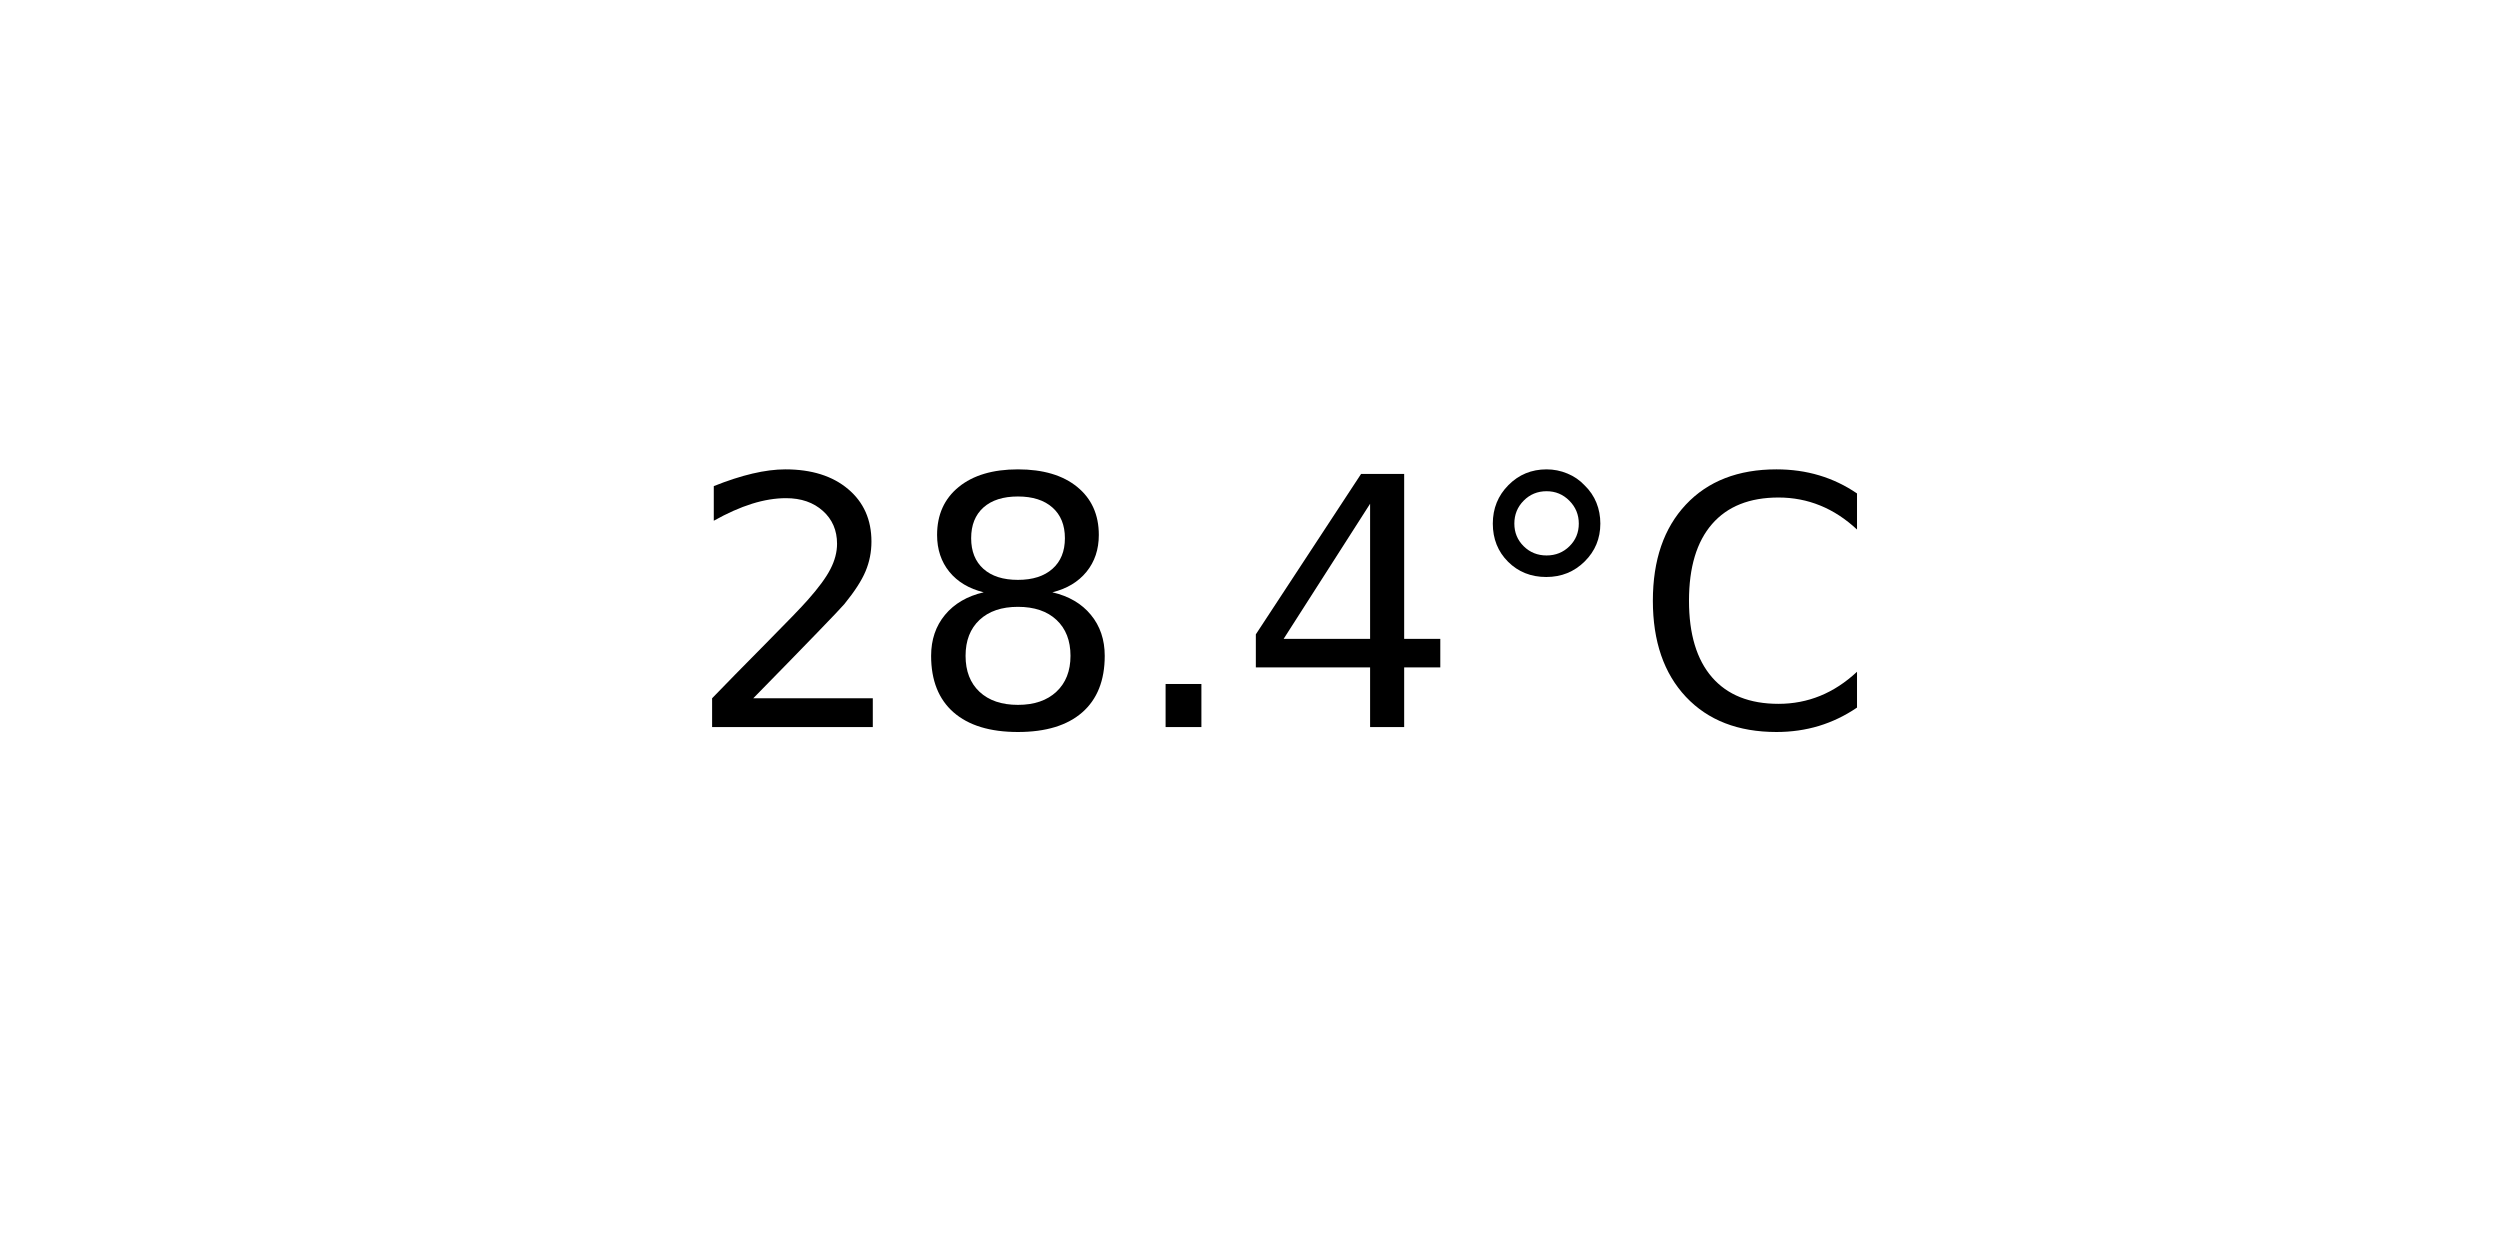
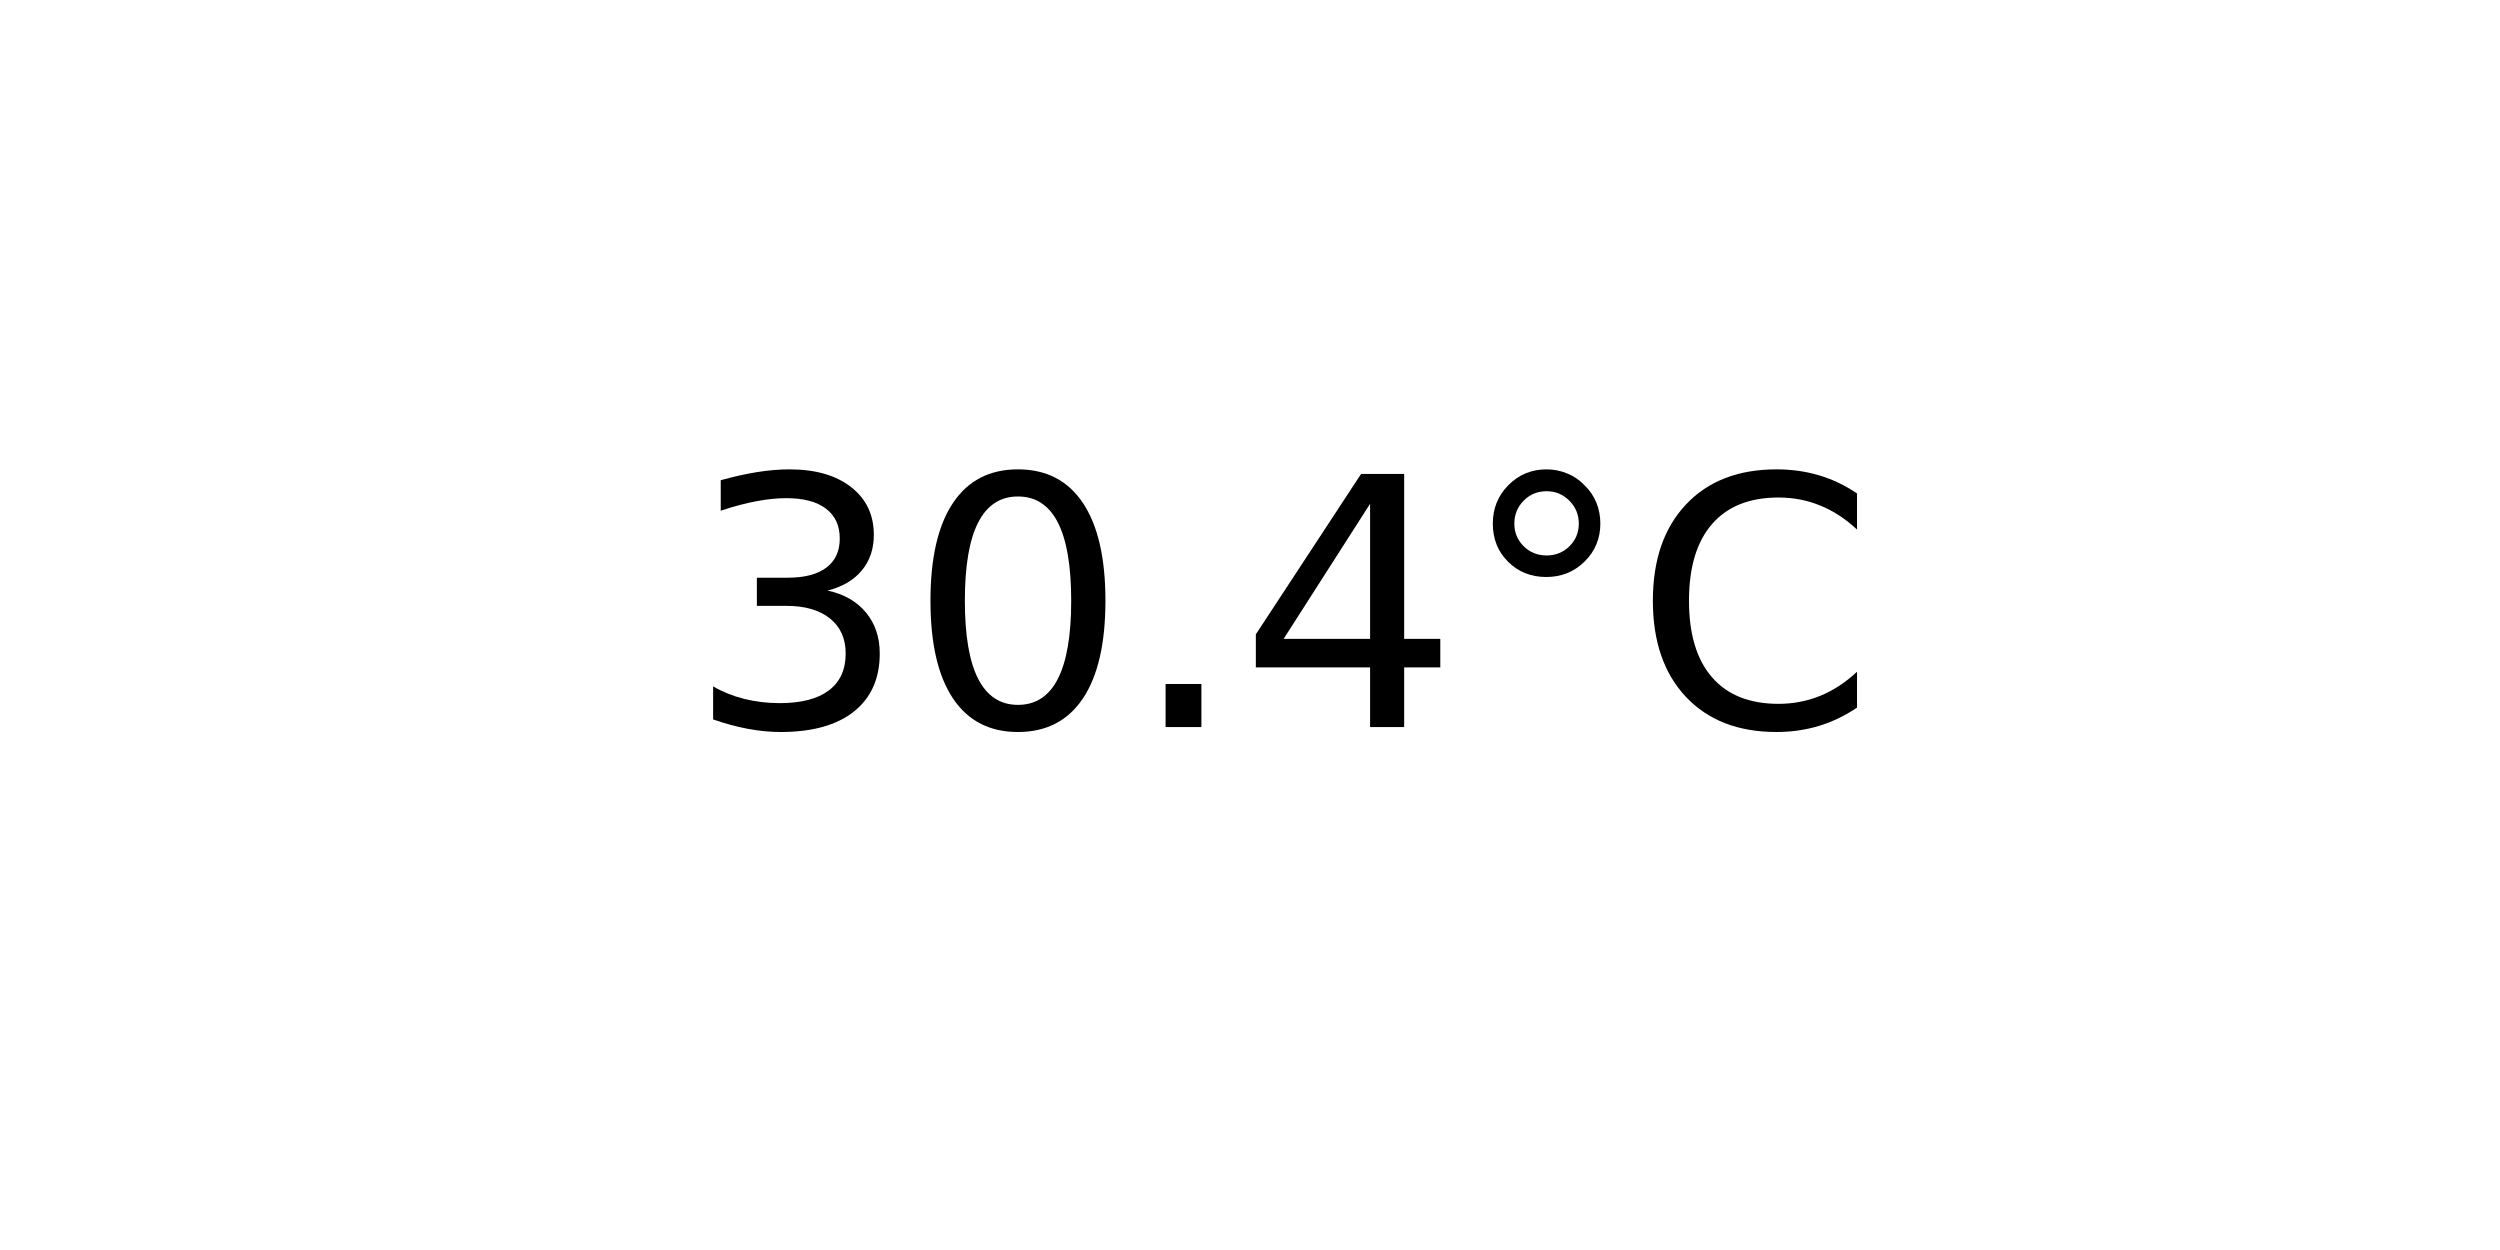
<svg xmlns="http://www.w3.org/2000/svg" xmlns:xlink="http://www.w3.org/1999/xlink" width="72pt" height="36pt" viewBox="0 0 72 36" version="1.1">
  <defs>
    <style type="text/css">*{stroke-linejoin: round; stroke-linecap: butt}</style>
  </defs>
  <g id="figure_1">
    <g id="axes_1">
      <g id="text_1">
        <g transform="translate(19.77578 20.93937) scale(0.1 -0.1)">
          <defs>
-             <path id="DejaVuSans-32" d="M 1228 531  L 3431 531  L 3431 0  L 469 0  L 469 531  Q 828 903 1448 1529  Q 2069 2156 2228 2338  Q 2531 2678 2651 2914  Q 2772 3150 2772 3378  Q 2772 3750 2511 3984  Q 2250 4219 1831 4219  Q 1534 4219 1204 4116  Q 875 4013 500 3803  L 500 4441  Q 881 4594 1212 4672  Q 1544 4750 1819 4750  Q 2544 4750 2975 4387  Q 3406 4025 3406 3419  Q 3406 3131 3298 2873  Q 3191 2616 2906 2266  Q 2828 2175 2409 1742  Q 1991 1309 1228 531  z " transform="scale(0.015625)" />
-             <path id="DejaVuSans-38" d="M 2034 2216  Q 1584 2216 1326 1975  Q 1069 1734 1069 1313  Q 1069 891 1326 650  Q 1584 409 2034 409  Q 2484 409 2743 651  Q 3003 894 3003 1313  Q 3003 1734 2745 1975  Q 2488 2216 2034 2216  z M 1403 2484  Q 997 2584 770 2862  Q 544 3141 544 3541  Q 544 4100 942 4425  Q 1341 4750 2034 4750  Q 2731 4750 3128 4425  Q 3525 4100 3525 3541  Q 3525 3141 3298 2862  Q 3072 2584 2669 2484  Q 3125 2378 3379 2068  Q 3634 1759 3634 1313  Q 3634 634 3220 271  Q 2806 -91 2034 -91  Q 1263 -91 848 271  Q 434 634 434 1313  Q 434 1759 690 2068  Q 947 2378 1403 2484  z M 1172 3481  Q 1172 3119 1398 2916  Q 1625 2713 2034 2713  Q 2441 2713 2670 2916  Q 2900 3119 2900 3481  Q 2900 3844 2670 4047  Q 2441 4250 2034 4250  Q 1625 4250 1398 4047  Q 1172 3844 1172 3481  z " transform="scale(0.015625)" />
+             <path id="DejaVuSans-33" d="M 2597 2516  Q 3050 2419 3304 2112  Q 3559 1806 3559 1356  Q 3559 666 3084 287  Q 2609 -91 1734 -91  Q 1441 -91 1130 -33  Q 819 25 488 141  L 488 750  Q 750 597 1062 519  Q 1375 441 1716 441  Q 2309 441 2620 675  Q 2931 909 2931 1356  Q 2931 1769 2642 2001  Q 2353 2234 1838 2234  L 1294 2234  L 1294 2753  L 1863 2753  Q 2328 2753 2575 2939  Q 2822 3125 2822 3475  Q 2822 3834 2567 4026  Q 2313 4219 1838 4219  Q 1578 4219 1281 4162  Q 984 4106 628 3988  L 628 4550  Q 988 4650 1302 4700  Q 1616 4750 1894 4750  Q 2613 4750 3031 4423  Q 3450 4097 3450 3541  Q 3450 3153 3228 2886  Q 3006 2619 2597 2516  z " transform="scale(0.015625)" />
+             <path id="DejaVuSans-30" d="M 2034 4250  Q 1547 4250 1301 3770  Q 1056 3291 1056 2328  Q 1056 1369 1301 889  Q 1547 409 2034 409  Q 2525 409 2770 889  Q 3016 1369 3016 2328  Q 3016 3291 2770 3770  Q 2525 4250 2034 4250  z M 2034 4750  Q 2819 4750 3233 4129  Q 3647 3509 3647 2328  Q 3647 1150 3233 529  Q 2819 -91 2034 -91  Q 1250 -91 836 529  Q 422 1150 422 2328  Q 422 3509 836 4129  Q 1250 4750 2034 4750  z " transform="scale(0.015625)" />
            <path id="DejaVuSans-2e" d="M 684 794  L 1344 794  L 1344 0  L 684 0  L 684 794  z " transform="scale(0.015625)" />
            <path id="DejaVuSans-34" d="M 2419 4116  L 825 1625  L 2419 1625  L 2419 4116  z M 2253 4666  L 3047 4666  L 3047 1625  L 3713 1625  L 3713 1100  L 3047 1100  L 3047 0  L 2419 0  L 2419 1100  L 313 1100  L 313 1709  L 2253 4666  z " transform="scale(0.015625)" />
            <path id="DejaVuSans-b0" d="M 1600 4347  Q 1350 4347 1178 4173  Q 1006 4000 1006 3750  Q 1006 3503 1178 3333  Q 1350 3163 1600 3163  Q 1850 3163 2022 3333  Q 2194 3503 2194 3750  Q 2194 3997 2020 4172  Q 1847 4347 1600 4347  z M 1600 4750  Q 1800 4750 1984 4673  Q 2169 4597 2303 4453  Q 2447 4313 2519 4134  Q 2591 3956 2591 3750  Q 2591 3338 2302 3052  Q 2013 2766 1594 2766  Q 1172 2766 890 3047  Q 609 3328 609 3750  Q 609 4169 896 4459  Q 1184 4750 1600 4750  z " transform="scale(0.015625)" />
            <path id="DejaVuSans-43" d="M 4122 4306  L 4122 3641  Q 3803 3938 3442 4084  Q 3081 4231 2675 4231  Q 1875 4231 1450 3742  Q 1025 3253 1025 2328  Q 1025 1406 1450 917  Q 1875 428 2675 428  Q 3081 428 3442 575  Q 3803 722 4122 1019  L 4122 359  Q 3791 134 3420 21  Q 3050 -91 2638 -91  Q 1578 -91 968 557  Q 359 1206 359 2328  Q 359 3453 968 4101  Q 1578 4750 2638 4750  Q 3056 4750 3426 4639  Q 3797 4528 4122 4306  z " transform="scale(0.015625)" />
          </defs>
-           <use xlink:href="#DejaVuSans-32" />
-           <use xlink:href="#DejaVuSans-38" x="63.623" />
+           <use xlink:href="#DejaVuSans-33" />
+           <use xlink:href="#DejaVuSans-30" x="63.623" />
          <use xlink:href="#DejaVuSans-2e" x="127.246" />
          <use xlink:href="#DejaVuSans-34" x="159.033" />
          <use xlink:href="#DejaVuSans-b0" x="222.656" />
          <use xlink:href="#DejaVuSans-43" x="272.656" />
        </g>
      </g>
    </g>
  </g>
</svg>
